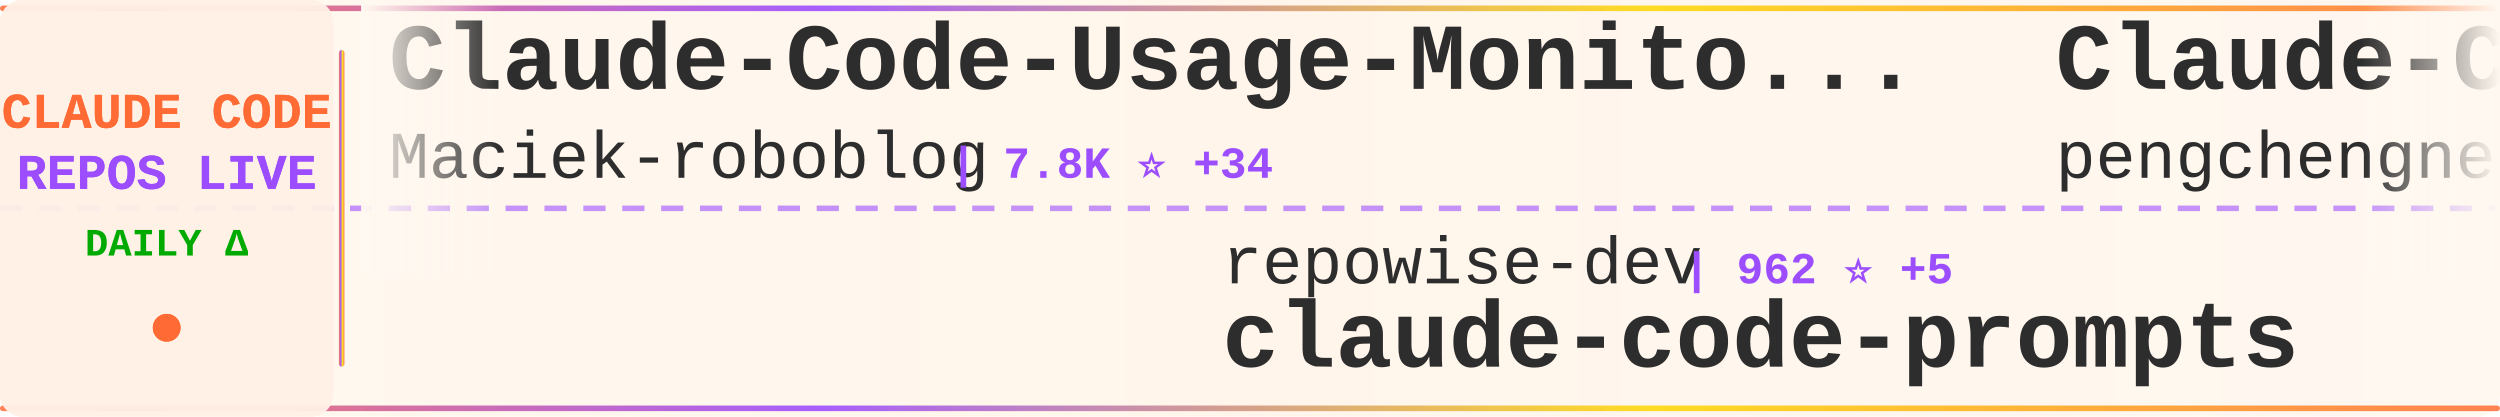
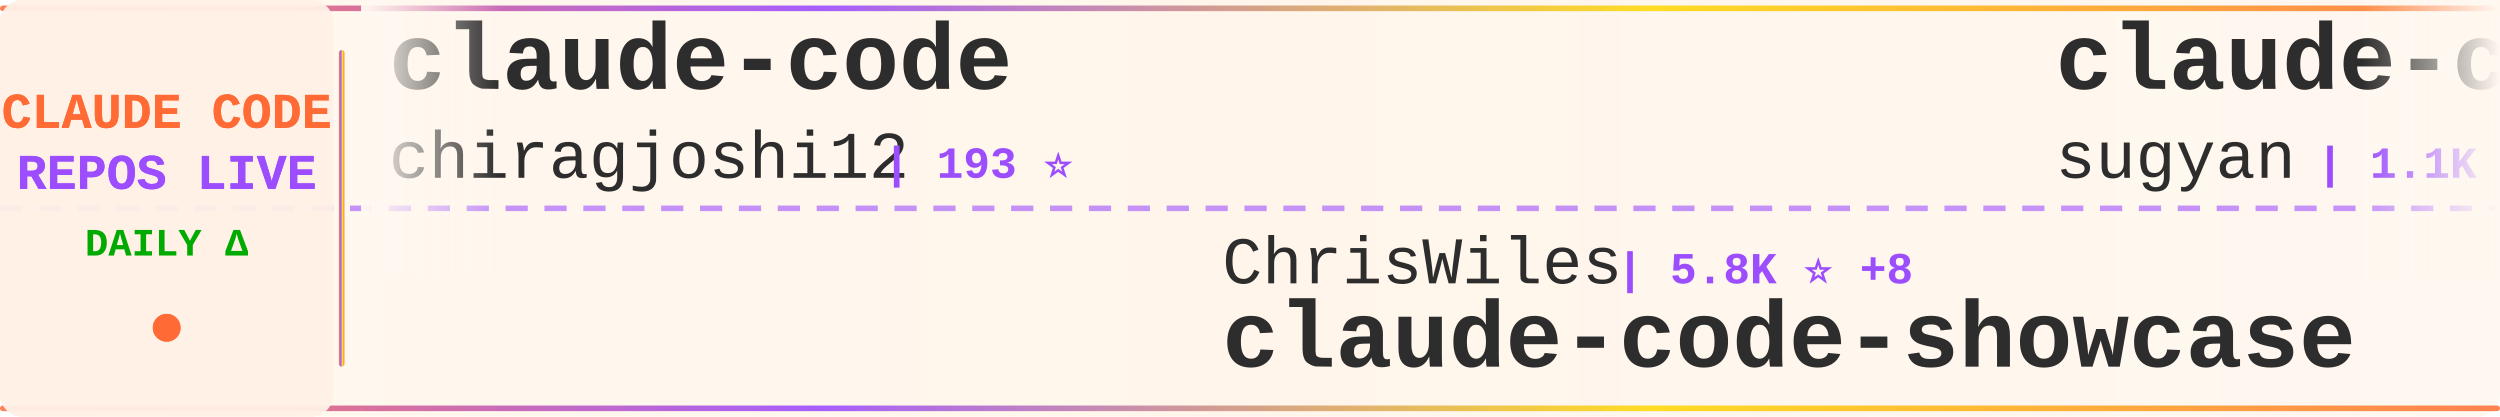
<svg xmlns="http://www.w3.org/2000/svg" width="900" height="150">
  <defs>
    <linearGradient id="tickerBg" x1="0%" y1="0%" x2="100%" y2="0%">
      <stop offset="0%" style="stop-color:#fff8f0;stop-opacity:0.98" />
      <stop offset="50%" style="stop-color:#fff5eb;stop-opacity:1" />
      <stop offset="100%" style="stop-color:#fff8f0;stop-opacity:0.98" />
    </linearGradient>
    <linearGradient id="borderGrad" x1="0%" y1="0%" x2="100%" y2="0%">
      <stop offset="0%" style="stop-color:#FF6B35;stop-opacity:0.85">
        <animate attributeName="stop-opacity" values="0.85;1;0.85" dur="2s" repeatCount="indefinite" />
      </stop>
      <stop offset="33%" style="stop-color:#9C4EFF;stop-opacity:0.9">
        <animate attributeName="stop-opacity" values="0.9;1;0.9" dur="2.2s" repeatCount="indefinite" />
      </stop>
      <stop offset="66%" style="stop-color:#FFD700;stop-opacity:0.85">
        <animate attributeName="stop-opacity" values="0.85;1;0.85" dur="1.8s" repeatCount="indefinite" />
      </stop>
      <stop offset="100%" style="stop-color:#FF6B35;stop-opacity:0.85">
        <animate attributeName="stop-opacity" values="0.85;1;0.85" dur="2s" repeatCount="indefinite" />
      </stop>
    </linearGradient>
    <filter id="textGlow">
      <feGaussianBlur stdDeviation="0.15" result="coloredBlur" />
      <feMerge>
        <feMergeNode in="coloredBlur" />
        <feMergeNode in="SourceGraphic" />
      </feMerge>
    </filter>
    <filter id="metricGlow">
      <feGaussianBlur stdDeviation="0.2" result="coloredBlur" />
      <feMerge>
        <feMergeNode in="coloredBlur" />
        <feMergeNode in="SourceGraphic" />
      </feMerge>
    </filter>
    <linearGradient id="leftFade" x1="0%" y1="0%" x2="100%" y2="0%">
      <stop offset="0%" style="stop-color:#fff8f0;stop-opacity:1" />
      <stop offset="100%" style="stop-color:#fff8f0;stop-opacity:0" />
    </linearGradient>
    <linearGradient id="rightFade" x1="0%" y1="0%" x2="100%" y2="0%">
      <stop offset="0%" style="stop-color:#fff8f0;stop-opacity:0" />
      <stop offset="100%" style="stop-color:#fff8f0;stop-opacity:1" />
    </linearGradient>
  </defs>
  <rect width="900" height="150" fill="url(#tickerBg)" rx="8" />
  <rect x="0" y="2" width="900" height="2" fill="url(#borderGrad)" rx="1" />
  <rect x="0" y="146" width="900" height="2" fill="url(#borderGrad)" rx="1" />
  <line x1="0" y1="75" x2="900" y2="75" stroke="#9C4EFF" stroke-width="2" stroke-dasharray="8 6" opacity="0.6" />
  <rect x="0" y="0" width="120" height="150" fill="#fff0e6" opacity="0.95" rx="8" />
  <text x="60" y="46" font-family="'Courier New', monospace" font-size="18" font-weight="bold" fill="#FF6B35" text-anchor="middle" filter="url(#textGlow)">
    CLAUDE CODE
  </text>
  <text x="60" y="68" font-family="'Courier New', monospace" font-size="18" font-weight="bold" fill="#9C4EFF" text-anchor="middle" filter="url(#textGlow)">
    REPOS LIVE
  </text>
  <text x="60" y="92" font-family="'Courier New', monospace" font-size="14" font-weight="bold" fill="#00aa00" text-anchor="middle">
    DAILY Δ
  </text>
  <circle cx="60" cy="118" r="5" fill="#FF6B35" filter="url(#metricGlow)">
    <animate attributeName="r" values="4;6;4" dur="1.5s" repeatCount="indefinite" />
    <animate attributeName="opacity" values="0.6;1;0.6" dur="1.5s" repeatCount="indefinite" />
  </circle>
  <rect x="122" y="18" width="2" height="114" fill="url(#borderGrad)" rx="1" />
  <clipPath id="tickerClip">
    <rect x="130" y="0" width="770" height="150" />
  </clipPath>
  <g clip-path="url(#tickerClip)">
    <g id="tickerItems">
      <animateTransform attributeName="transform" attributeType="XML" type="translate" from="0 0" to="-3000 0" dur="54s" repeatCount="indefinite" />
      <g transform="translate(0, 0)">
-         <text x="140" y="32" font-family="'Courier New', monospace" font-size="34" font-weight="bold" fill="#2d2d2d">Claude-Code-Usage-Monito...</text>
-         <text x="140" y="64" font-family="'Courier New', monospace" font-size="24" font-weight="normal" fill="#2d2d2d" opacity="1.0">Maciek-roboblog</text>
-         <text x="342" y="64" font-family="'Courier New', monospace" font-size="16" font-weight="bold" fill="#9C4EFF"> | 7.8K ⭐ +34</text>
+         <text x="140" y="32" font-family="'Courier New', monospace" font-size="34" font-weight="bold" fill="#2d2d2d">claude-code</text>
+         <text x="140" y="64" font-family="'Courier New', monospace" font-size="24" font-weight="normal" fill="#2d2d2d" opacity="1.0">chiragjoshi12</text>
+         <text x="318" y="64" font-family="'Courier New', monospace" font-size="16" font-weight="bold" fill="#9C4EFF"> | 193 ⭐</text>
      </g>
      <g transform="translate(300, 0)">
-         <text x="140" y="102" font-family="'Courier New', monospace" font-size="24" font-weight="normal" fill="#2d2d2d" opacity="1.0">repowise-dev</text>
-         <text x="306" y="102" font-family="'Courier New', monospace" font-size="16" font-weight="bold" fill="#9C4EFF"> | 962 ⭐ +5</text>
-         <text x="140" y="132" font-family="'Courier New', monospace" font-size="34" font-weight="bold" fill="#2d2d2d">claude-code-prompts</text>
+         <text x="140" y="102" font-family="'Courier New', monospace" font-size="24" font-weight="normal" fill="#2d2d2d" opacity="1.0">ChrisWiles</text>
+         <text x="282" y="102" font-family="'Courier New', monospace" font-size="16" font-weight="bold" fill="#9C4EFF"> | 5.8K ⭐ +8</text>
+         <text x="140" y="132" font-family="'Courier New', monospace" font-size="34" font-weight="bold" fill="#2d2d2d">claude-code-showcase</text>
      </g>
      <g transform="translate(600, 0)">
-         <text x="140" y="32" font-family="'Courier New', monospace" font-size="34" font-weight="bold" fill="#2d2d2d">Claude-Code</text>
-         <text x="140" y="64" font-family="'Courier New', monospace" font-size="24" font-weight="normal" fill="#2d2d2d" opacity="1.0">pengchengneo</text>
-         <text x="306" y="64" font-family="'Courier New', monospace" font-size="16" font-weight="bold" fill="#9C4EFF"> | 1.2K ⭐ +8</text>
+         <text x="140" y="32" font-family="'Courier New', monospace" font-size="34" font-weight="bold" fill="#2d2d2d">claude-code-webui</text>
+         <text x="140" y="64" font-family="'Courier New', monospace" font-size="24" font-weight="normal" fill="#2d2d2d" opacity="1.0">sugyan</text>
+         <text x="234" y="64" font-family="'Courier New', monospace" font-size="16" font-weight="bold" fill="#9C4EFF"> | 1.1K ⭐ +5</text>
      </g>
      <g transform="translate(900, 0)">
-         <text x="140" y="102" font-family="'Courier New', monospace" font-size="24" font-weight="normal" fill="#2d2d2d" opacity="1.0">AICoderTudou</text>
-         <text x="306" y="102" font-family="'Courier New', monospace" font-size="16" font-weight="bold" fill="#9C4EFF"> | 496 ⭐ +2</text>
-         <text x="140" y="132" font-family="'Courier New', monospace" font-size="34" font-weight="bold" fill="#2d2d2d">claude-code-tudou</text>
+         <text x="140" y="102" font-family="'Courier New', monospace" font-size="24" font-weight="normal" fill="#2d2d2d" opacity="1.0">Windy3f3f3f3f</text>
+         <text x="318" y="102" font-family="'Courier New', monospace" font-size="16" font-weight="bold" fill="#9C4EFF"> | 995 ⭐ +8</text>
+         <text x="140" y="132" font-family="'Courier New', monospace" font-size="34" font-weight="bold" fill="#2d2d2d">claude-code-from-scratch</text>
      </g>
      <g transform="translate(1200, 0)">
-         <text x="140" y="32" font-family="'Courier New', monospace" font-size="34" font-weight="bold" fill="#2d2d2d">claude_code_bridge</text>
-         <text x="140" y="64" font-family="'Courier New', monospace" font-size="24" font-weight="normal" fill="#2d2d2d" opacity="1.0">bfly123</text>
-         <text x="246" y="64" font-family="'Courier New', monospace" font-size="16" font-weight="bold" fill="#9C4EFF"> | 2.3K ⭐ +10</text>
+         <text x="140" y="32" font-family="'Courier New', monospace" font-size="34" font-weight="bold" fill="#2d2d2d">claude-code-reverse</text>
+         <text x="140" y="64" font-family="'Courier New', monospace" font-size="24" font-weight="normal" fill="#2d2d2d" opacity="1.0">Yuyz0112</text>
+         <text x="258" y="64" font-family="'Courier New', monospace" font-size="16" font-weight="bold" fill="#9C4EFF"> | 2.4K ⭐</text>
      </g>
      <g transform="translate(1500, 0)">
-         <text x="140" y="102" font-family="'Courier New', monospace" font-size="24" font-weight="normal" fill="#2d2d2d" opacity="1.0">1rgs</text>
-         <text x="210" y="102" font-family="'Courier New', monospace" font-size="16" font-weight="bold" fill="#9C4EFF"> | 3.5K ⭐ +6</text>
-         <text x="140" y="132" font-family="'Courier New', monospace" font-size="34" font-weight="bold" fill="#2d2d2d">claude-code-proxy</text>
+         <text x="140" y="102" font-family="'Courier New', monospace" font-size="24" font-weight="normal" fill="#2d2d2d" opacity="1.0">ponponon</text>
+         <text x="258" y="102" font-family="'Courier New', monospace" font-size="16" font-weight="bold" fill="#9C4EFF"> | 2.2K ⭐ +6</text>
+         <text x="140" y="132" font-family="'Courier New', monospace" font-size="34" font-weight="bold" fill="#2d2d2d">claude_code_src</text>
      </g>
      <g transform="translate(1800, 0)">
        <text x="140" y="32" font-family="'Courier New', monospace" font-size="34" font-weight="bold" fill="#2d2d2d">claude-code</text>
-         <text x="140" y="64" font-family="'Courier New', monospace" font-size="24" font-weight="normal" fill="#2d2d2d" opacity="1.0">alex000kim</text>
-         <text x="282" y="64" font-family="'Courier New', monospace" font-size="16" font-weight="bold" fill="#9C4EFF"> | 219 ⭐</text>
+         <text x="140" y="64" font-family="'Courier New', monospace" font-size="24" font-weight="normal" fill="#2d2d2d" opacity="1.0">yasasbanukaofficial</text>
+         <text x="390" y="64" font-family="'Courier New', monospace" font-size="16" font-weight="bold" fill="#9C4EFF"> | 2.8K ⭐ +28</text>
      </g>
      <g transform="translate(2100, 0)">
-         <text x="140" y="102" font-family="'Courier New', monospace" font-size="24" font-weight="normal" fill="#2d2d2d" opacity="1.0">diet103</text>
-         <text x="246" y="102" font-family="'Courier New', monospace" font-size="16" font-weight="bold" fill="#9C4EFF"> | 9.6K ⭐ +9</text>
-         <text x="140" y="132" font-family="'Courier New', monospace" font-size="34" font-weight="bold" fill="#2d2d2d">claude-code-infrastructu...</text>
+         <text x="140" y="102" font-family="'Courier New', monospace" font-size="24" font-weight="normal" fill="#2d2d2d" opacity="1.0">slopus</text>
+         <text x="234" y="102" font-family="'Courier New', monospace" font-size="16" font-weight="bold" fill="#9C4EFF"> | 19.1K ⭐ +70</text>
+         <text x="140" y="132" font-family="'Courier New', monospace" font-size="34" font-weight="bold" fill="#2d2d2d">happy</text>
      </g>
      <g transform="translate(2400, 0)">
-         <text x="140" y="32" font-family="'Courier New', monospace" font-size="34" font-weight="bold" fill="#2d2d2d">claude-task-master</text>
-         <text x="140" y="64" font-family="'Courier New', monospace" font-size="24" font-weight="normal" fill="#2d2d2d" opacity="1.0">eyaltoledano</text>
-         <text x="306" y="64" font-family="'Courier New', monospace" font-size="16" font-weight="bold" fill="#9C4EFF"> | 26.8K ⭐ +24</text>
+         <text x="140" y="32" font-family="'Courier New', monospace" font-size="34" font-weight="bold" fill="#2d2d2d">claude-code</text>
+         <text x="140" y="64" font-family="'Courier New', monospace" font-size="24" font-weight="normal" fill="#2d2d2d" opacity="1.0">VineeTagarwaL-code</text>
+         <text x="378" y="64" font-family="'Courier New', monospace" font-size="16" font-weight="bold" fill="#9C4EFF"> | 273 ⭐</text>
      </g>
      <g transform="translate(2700, 0)">
-         <text x="140" y="102" font-family="'Courier New', monospace" font-size="24" font-weight="normal" fill="#2d2d2d" opacity="1.0">ChinaSiro</text>
-         <text x="270" y="102" font-family="'Courier New', monospace" font-size="16" font-weight="bold" fill="#9C4EFF"> | 9.0K ⭐ +7</text>
-         <text x="140" y="132" font-family="'Courier New', monospace" font-size="34" font-weight="bold" fill="#2d2d2d">claude-code-sourcemap</text>
+         <text x="140" y="102" font-family="'Courier New', monospace" font-size="24" font-weight="normal" fill="#2d2d2d" opacity="1.0">zebbern</text>
+         <text x="246" y="102" font-family="'Courier New', monospace" font-size="16" font-weight="bold" fill="#9C4EFF"> | 4.0K ⭐ +42</text>
+         <text x="140" y="132" font-family="'Courier New', monospace" font-size="34" font-weight="bold" fill="#2d2d2d">claude-code-guide</text>
      </g>
      <g transform="translate(3000, 0)">
-         <text x="140" y="32" font-family="'Courier New', monospace" font-size="34" font-weight="bold" fill="#2d2d2d">Claude-Code-Usage-Monito...</text>
-         <text x="140" y="64" font-family="'Courier New', monospace" font-size="24" font-weight="normal" fill="#2d2d2d" opacity="1.0">Maciek-roboblog</text>
-         <text x="342" y="64" font-family="'Courier New', monospace" font-size="16" font-weight="bold" fill="#9C4EFF"> | 7.8K ⭐ +34</text>
+         <text x="140" y="32" font-family="'Courier New', monospace" font-size="34" font-weight="bold" fill="#2d2d2d">claude-code</text>
+         <text x="140" y="64" font-family="'Courier New', monospace" font-size="24" font-weight="normal" fill="#2d2d2d" opacity="1.0">chiragjoshi12</text>
+         <text x="318" y="64" font-family="'Courier New', monospace" font-size="16" font-weight="bold" fill="#9C4EFF"> | 193 ⭐</text>
      </g>
      <g transform="translate(3300, 0)">
-         <text x="140" y="102" font-family="'Courier New', monospace" font-size="24" font-weight="normal" fill="#2d2d2d" opacity="1.0">repowise-dev</text>
-         <text x="306" y="102" font-family="'Courier New', monospace" font-size="16" font-weight="bold" fill="#9C4EFF"> | 962 ⭐ +5</text>
-         <text x="140" y="132" font-family="'Courier New', monospace" font-size="34" font-weight="bold" fill="#2d2d2d">claude-code-prompts</text>
+         <text x="140" y="102" font-family="'Courier New', monospace" font-size="24" font-weight="normal" fill="#2d2d2d" opacity="1.0">ChrisWiles</text>
+         <text x="282" y="102" font-family="'Courier New', monospace" font-size="16" font-weight="bold" fill="#9C4EFF"> | 5.8K ⭐ +8</text>
+         <text x="140" y="132" font-family="'Courier New', monospace" font-size="34" font-weight="bold" fill="#2d2d2d">claude-code-showcase</text>
      </g>
      <g transform="translate(3600, 0)">
-         <text x="140" y="32" font-family="'Courier New', monospace" font-size="34" font-weight="bold" fill="#2d2d2d">Claude-Code</text>
-         <text x="140" y="64" font-family="'Courier New', monospace" font-size="24" font-weight="normal" fill="#2d2d2d" opacity="1.0">pengchengneo</text>
-         <text x="306" y="64" font-family="'Courier New', monospace" font-size="16" font-weight="bold" fill="#9C4EFF"> | 1.2K ⭐ +8</text>
+         <text x="140" y="32" font-family="'Courier New', monospace" font-size="34" font-weight="bold" fill="#2d2d2d">claude-code-webui</text>
+         <text x="140" y="64" font-family="'Courier New', monospace" font-size="24" font-weight="normal" fill="#2d2d2d" opacity="1.0">sugyan</text>
+         <text x="234" y="64" font-family="'Courier New', monospace" font-size="16" font-weight="bold" fill="#9C4EFF"> | 1.1K ⭐ +5</text>
      </g>
      <g transform="translate(3900, 0)">
-         <text x="140" y="102" font-family="'Courier New', monospace" font-size="24" font-weight="normal" fill="#2d2d2d" opacity="1.0">AICoderTudou</text>
-         <text x="306" y="102" font-family="'Courier New', monospace" font-size="16" font-weight="bold" fill="#9C4EFF"> | 496 ⭐ +2</text>
-         <text x="140" y="132" font-family="'Courier New', monospace" font-size="34" font-weight="bold" fill="#2d2d2d">claude-code-tudou</text>
+         <text x="140" y="102" font-family="'Courier New', monospace" font-size="24" font-weight="normal" fill="#2d2d2d" opacity="1.0">Windy3f3f3f3f</text>
+         <text x="318" y="102" font-family="'Courier New', monospace" font-size="16" font-weight="bold" fill="#9C4EFF"> | 995 ⭐ +8</text>
+         <text x="140" y="132" font-family="'Courier New', monospace" font-size="34" font-weight="bold" fill="#2d2d2d">claude-code-from-scratch</text>
      </g>
    </g>
  </g>
  <rect x="130" y="0" width="50" height="100" fill="url(#leftFade)" />
  <rect x="850" y="0" width="50" height="100" fill="url(#rightFade)" />
</svg>
